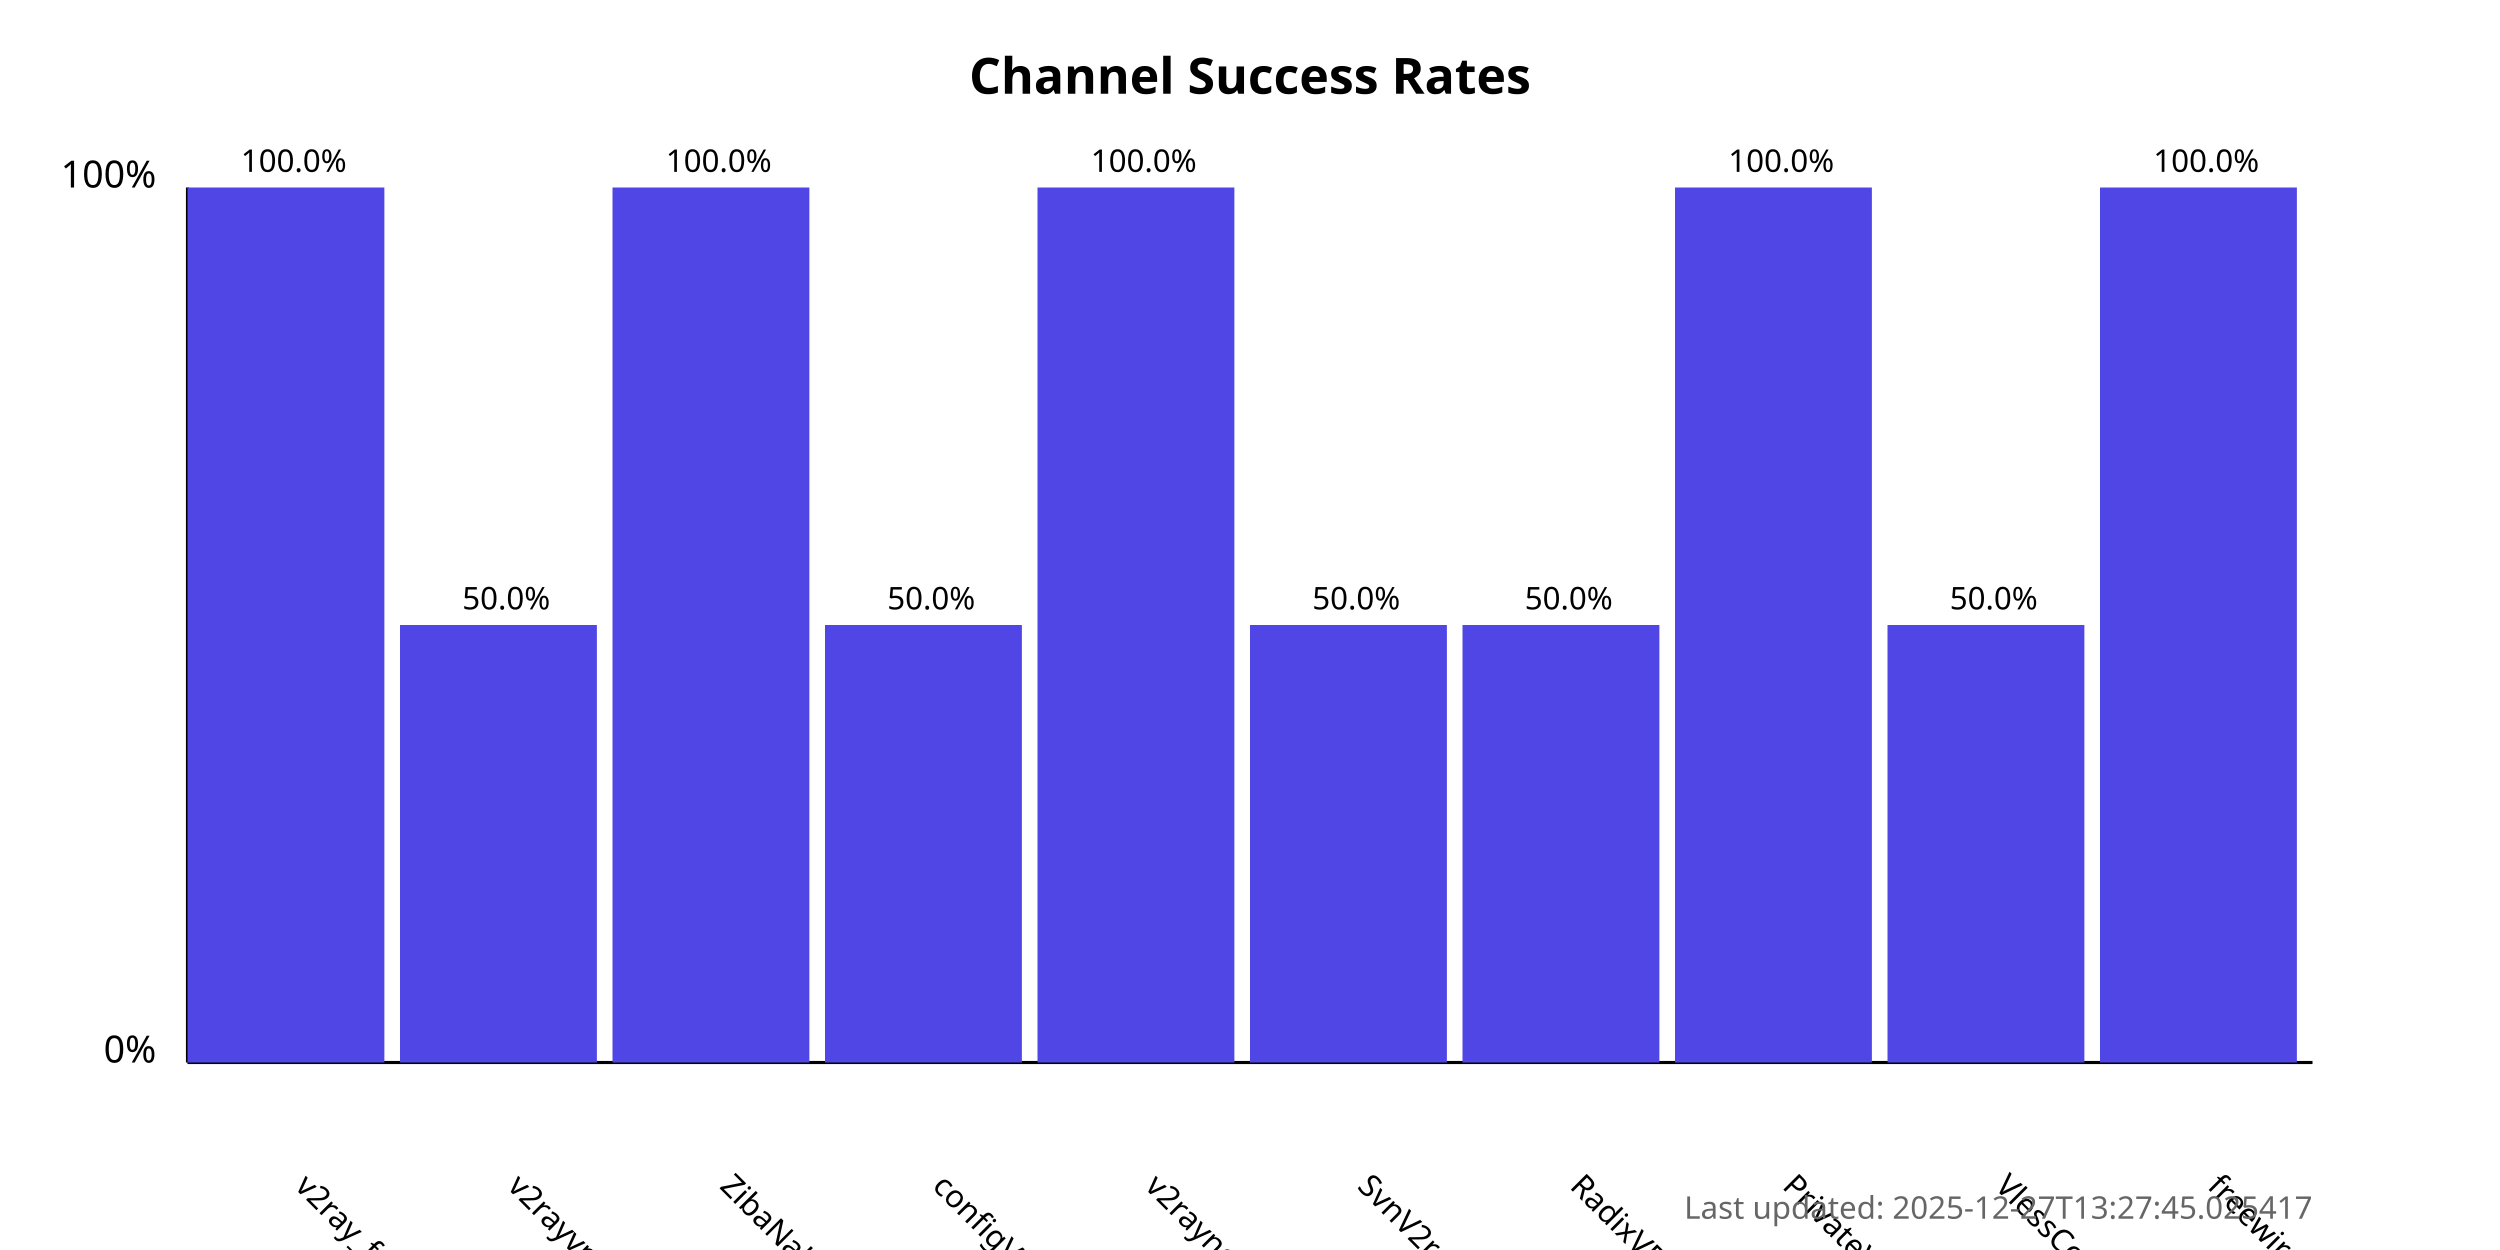
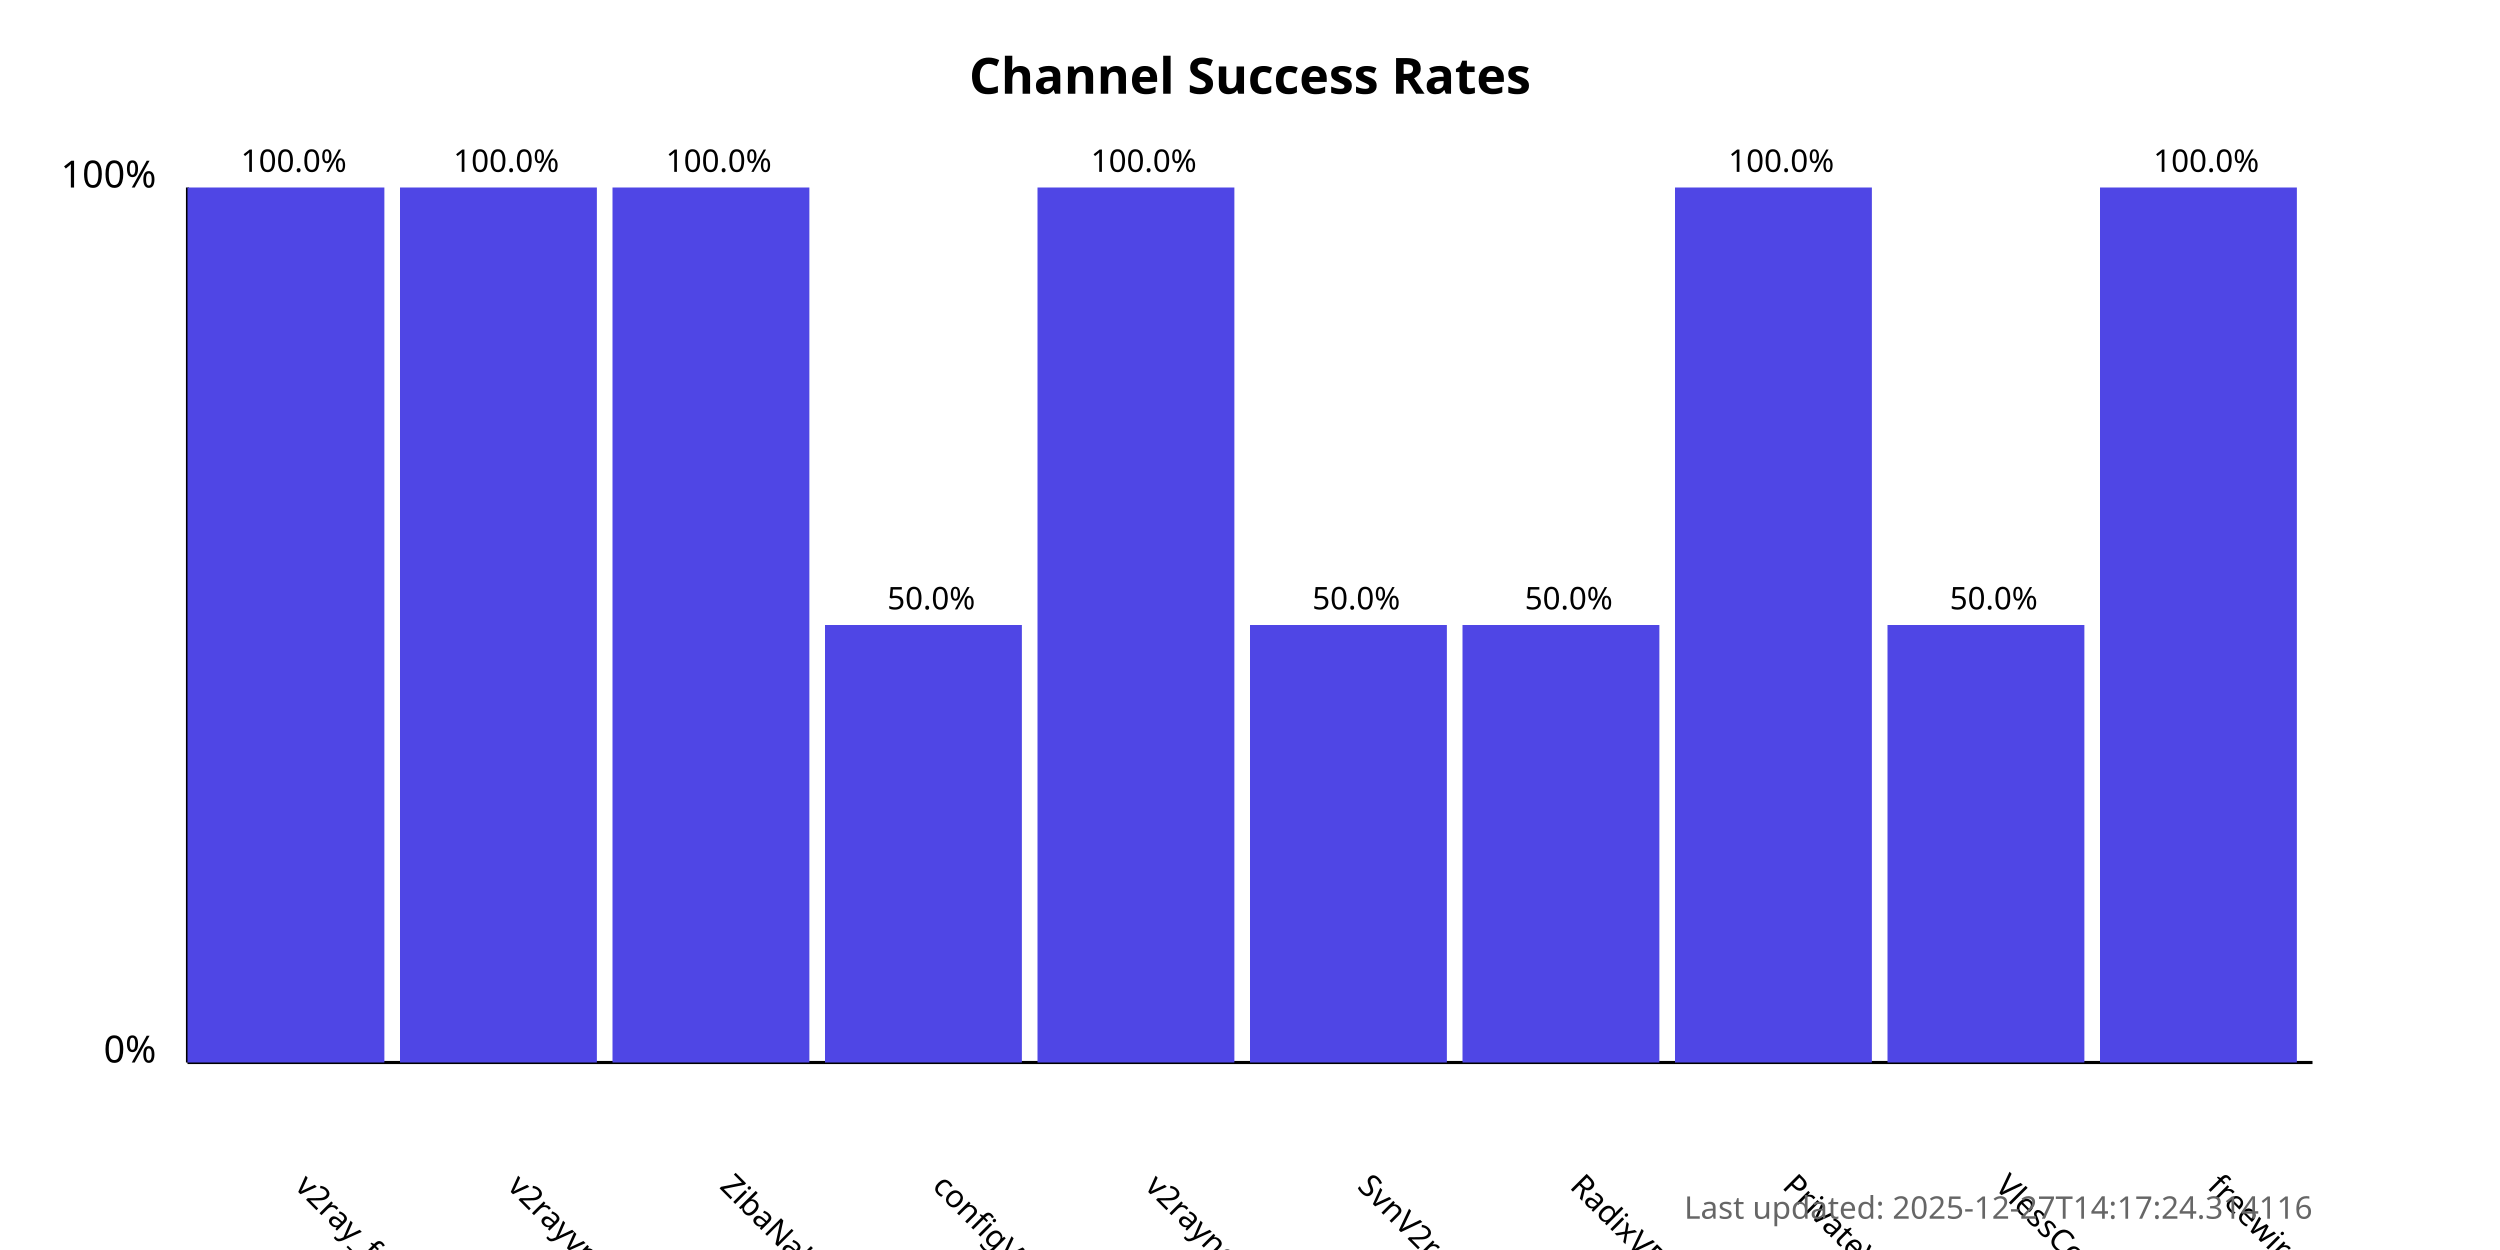
<svg xmlns="http://www.w3.org/2000/svg" width="800" height="400">
  <style>
            .chart-title { font: bold 16px sans-serif; }
            .axis-label { font: 12px sans-serif; }
            .tick-label { font: 10px sans-serif; }
            .bar { fill: #4f46e5; }
            .bar:hover { fill: #6366f1; }
            .timestamp { font: 10px sans-serif; fill: #666; }
        </style>
  <text x="400.0" y="30" text-anchor="middle" class="chart-title">
            Channel Success Rates
        </text>
  <line x1="60" y1="340" x2="60" y2="60" stroke="black" stroke-width="1" />
  <line x1="60" y1="340" x2="740" y2="340" stroke="black" stroke-width="1" />
  <text x="50" y="340" text-anchor="end" class="axis-label">0%</text>
  <text x="50" y="60" text-anchor="end" class="axis-label">100%</text>
  <g>
    <rect x="60" y="60.0" width="63.0" height="280.0" class="bar" />
    <text x="94.0" y="380" transform="rotate(45, 94.0, 380)" text-anchor="start" class="tick-label">
                v2ray_free_conf
            </text>
    <text x="94.0" y="55.0" text-anchor="middle" class="tick-label">
                100.0%
            </text>
  </g>
  <g>
-     <rect x="128.0" y="200.0" width="63.0" height="140.0" class="bar" />
+     <rect x="128.0" y="60.0" width="63.0" height="280.0" class="bar" />
    <text x="162.0" y="380" transform="rotate(45, 162.0, 380)" text-anchor="start" class="tick-label">
                v2rayvpno
            </text>
-     <text x="162.0" y="195.0" text-anchor="middle" class="tick-label">
-                 50.0%
+     <text x="162.0" y="55.0" text-anchor="middle" class="tick-label">
+                 100.0%
            </text>
  </g>
  <g>
    <rect x="196.0" y="60.0" width="63.0" height="280.0" class="bar" />
    <text x="230.0" y="380" transform="rotate(45, 230.0, 380)" text-anchor="start" class="tick-label">
                ZibaNabz
            </text>
    <text x="230.0" y="55.0" text-anchor="middle" class="tick-label">
                100.0%
            </text>
  </g>
  <g>
    <rect x="264.0" y="200.0" width="63.0" height="140.0" class="bar" />
    <text x="298.0" y="380" transform="rotate(45, 298.0, 380)" text-anchor="start" class="tick-label">
                configV2rayForFree
            </text>
    <text x="298.0" y="195.0" text-anchor="middle" class="tick-label">
                50.0%
            </text>
  </g>
  <g>
    <rect x="332.0" y="60.0" width="63.0" height="280.0" class="bar" />
    <text x="366.0" y="380" transform="rotate(45, 366.0, 380)" text-anchor="start" class="tick-label">
                v2rayngvpn
            </text>
    <text x="366.0" y="55.0" text-anchor="middle" class="tick-label">
                100.0%
            </text>
  </g>
  <g>
    <rect x="400.0" y="200.0" width="63.0" height="140.0" class="bar" />
    <text x="434.0" y="380" transform="rotate(45, 434.0, 380)" text-anchor="start" class="tick-label">
                SvnV2ray
            </text>
    <text x="434.0" y="195.0" text-anchor="middle" class="tick-label">
                50.0%
            </text>
  </g>
  <g>
    <rect x="468.0" y="200.0" width="63.0" height="140.0" class="bar" />
    <text x="502.0" y="380" transform="rotate(45, 502.0, 380)" text-anchor="start" class="tick-label">
                RadixVPN
            </text>
    <text x="502.0" y="195.0" text-anchor="middle" class="tick-label">
                50.0%
            </text>
  </g>
  <g>
    <rect x="536.0" y="60.0" width="63.0" height="280.0" class="bar" />
    <text x="570.0" y="380" transform="rotate(45, 570.0, 380)" text-anchor="start" class="tick-label">
                PrivateVPNs
            </text>
    <text x="570.0" y="55.0" text-anchor="middle" class="tick-label">
                100.0%
            </text>
  </g>
  <g>
    <rect x="604.0" y="200.0" width="63.0" height="140.0" class="bar" />
    <text x="638.0" y="380" transform="rotate(45, 638.0, 380)" text-anchor="start" class="tick-label">
                VlessConfig
            </text>
    <text x="638.0" y="195.0" text-anchor="middle" class="tick-label">
                50.0%
            </text>
  </g>
  <g>
    <rect x="672.0" y="60.0" width="63.0" height="280.0" class="bar" />
    <text x="706.0" y="380" transform="rotate(45, 706.0, 380)" text-anchor="start" class="tick-label">
                freewireguard
            </text>
    <text x="706.0" y="55.0" text-anchor="middle" class="tick-label">
                100.0%
            </text>
  </g>
  <text x="740" y="390" text-anchor="end" class="timestamp">
-             Last updated: 2025-12-27T13:27:45.025417
+             Last updated: 2025-12-27T14:17:24.314116
        </text>
</svg>
